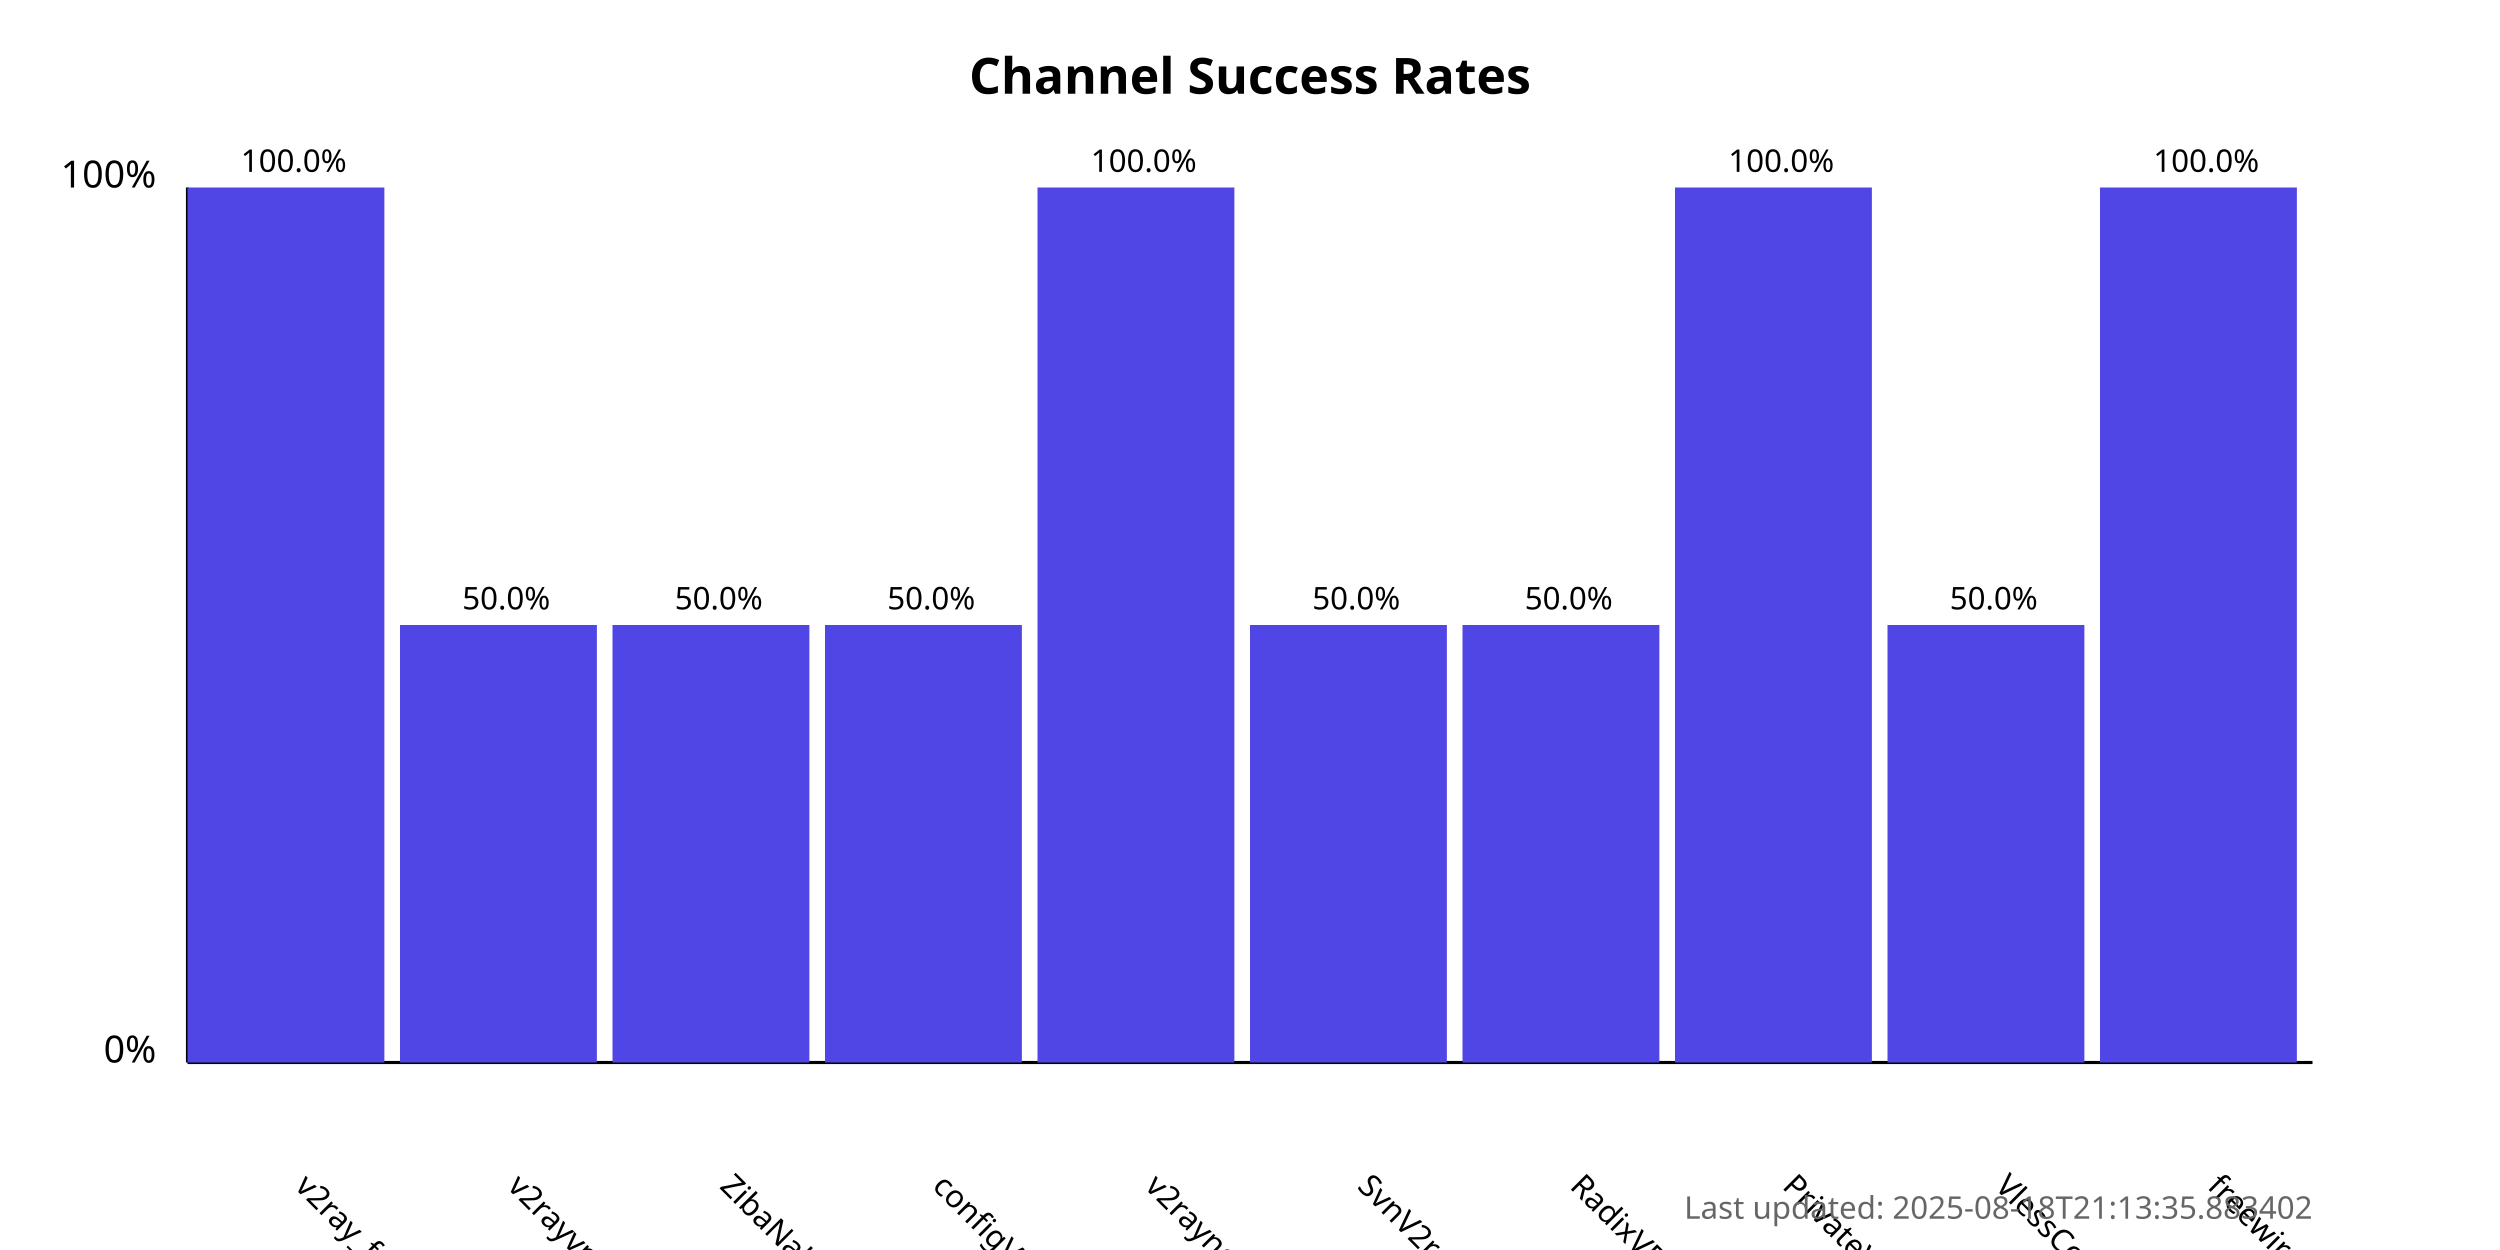
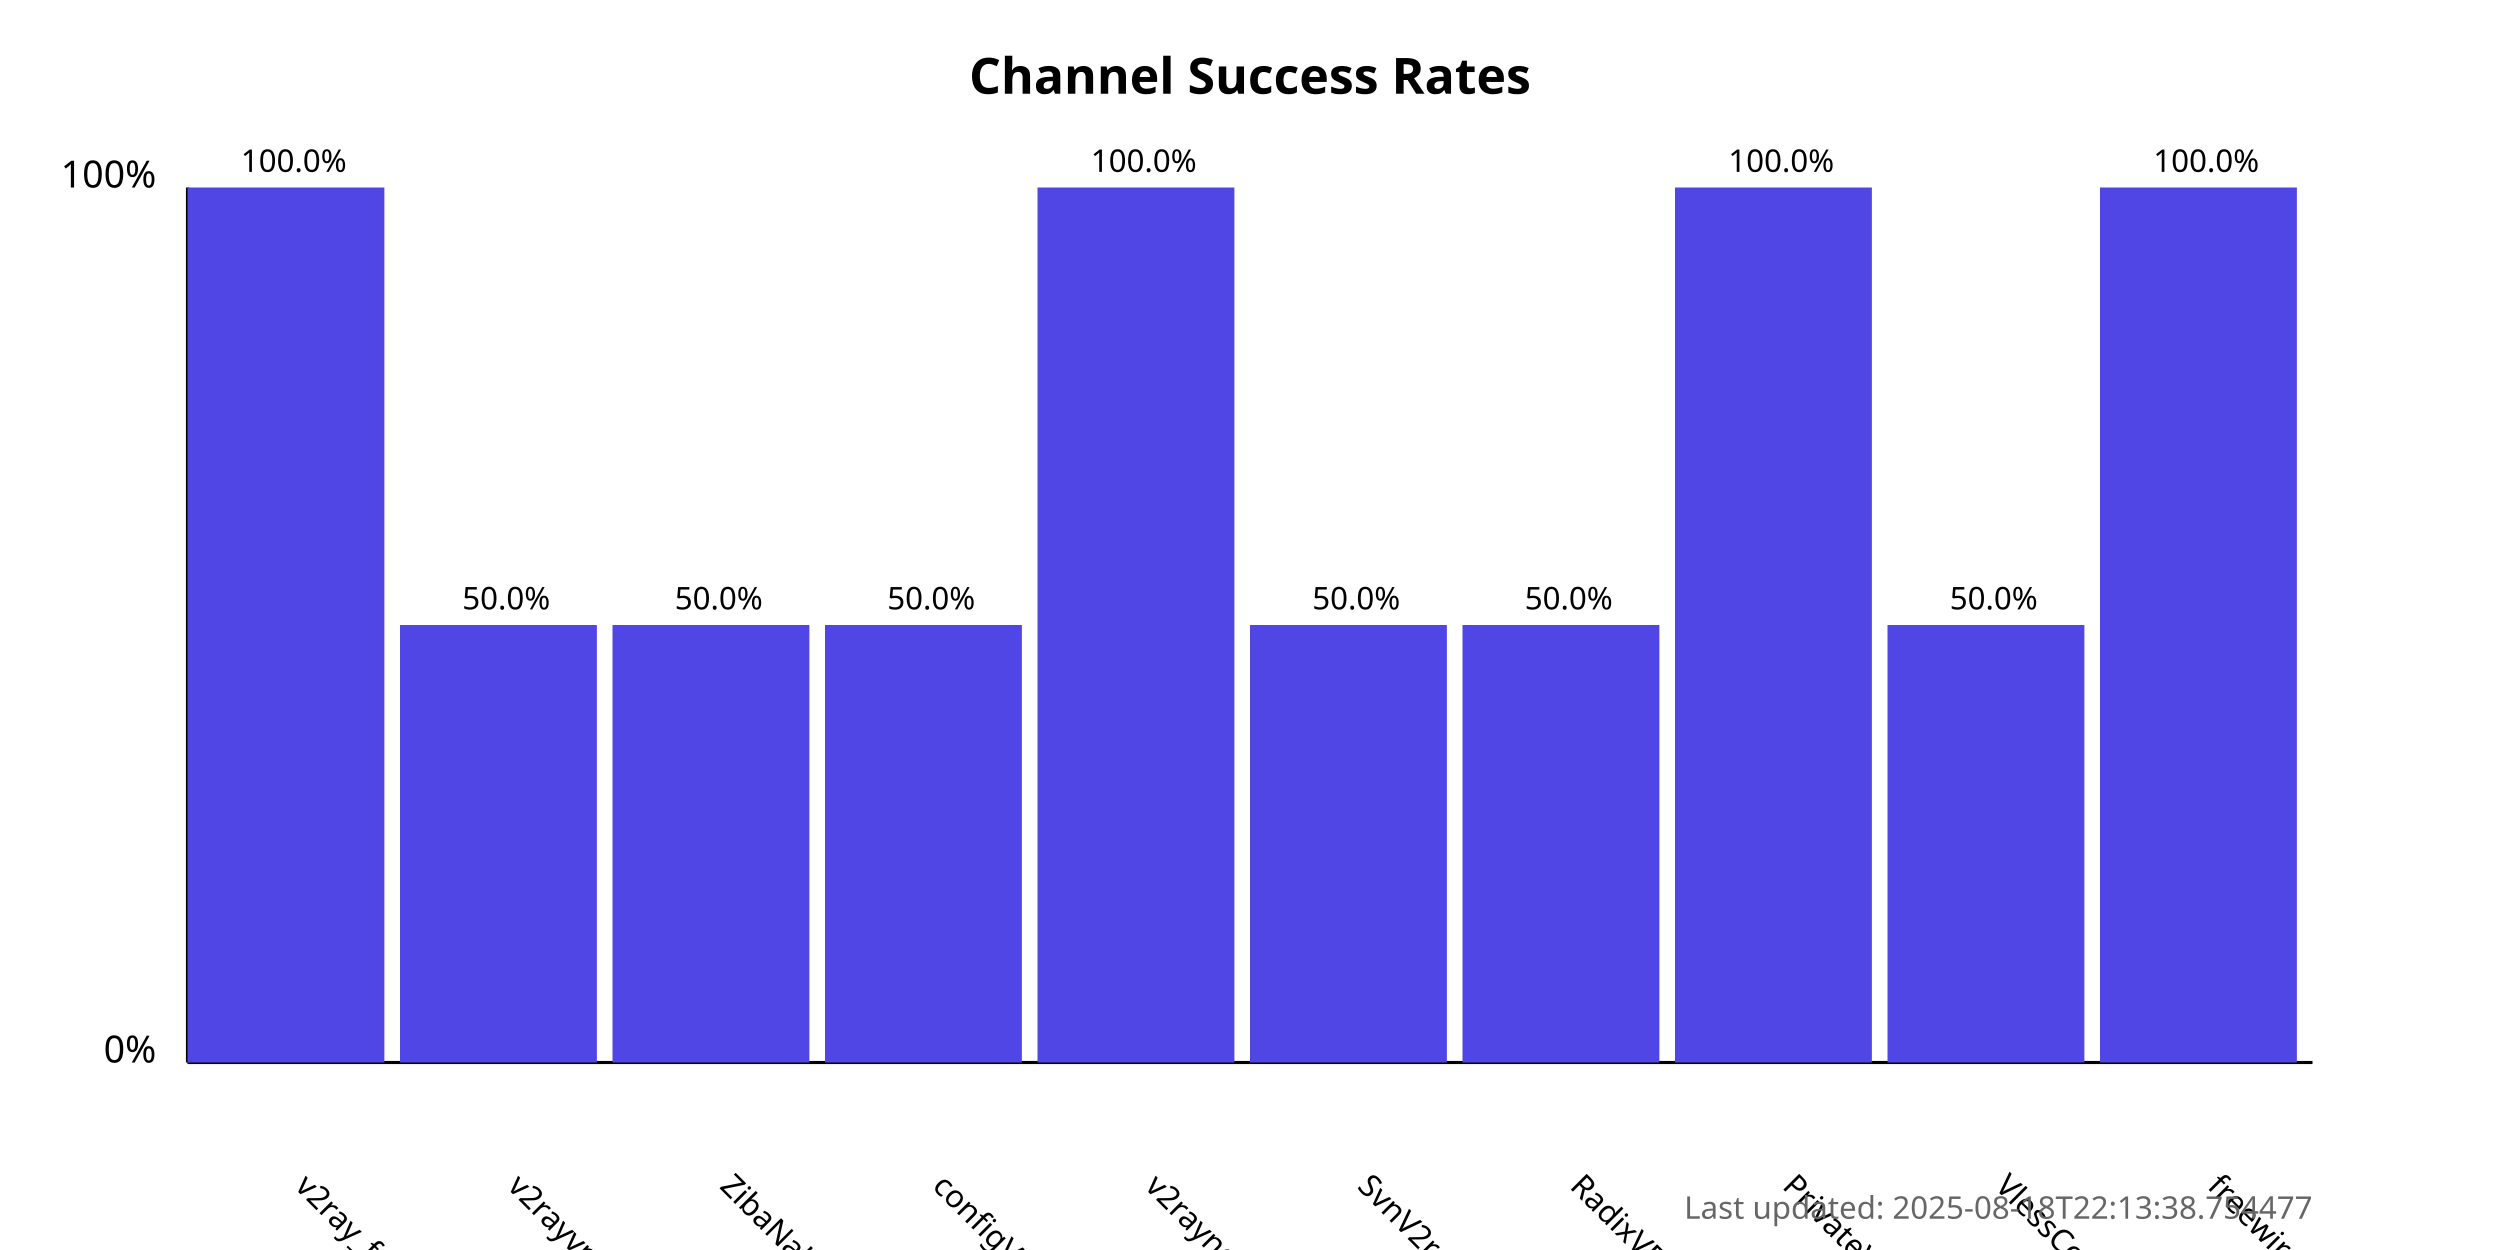
<svg xmlns="http://www.w3.org/2000/svg" width="800" height="400">
  <style>
            .chart-title { font: bold 16px sans-serif; }
            .axis-label { font: 12px sans-serif; }
            .tick-label { font: 10px sans-serif; }
            .bar { fill: #4f46e5; }
            .bar:hover { fill: #6366f1; }
            .timestamp { font: 10px sans-serif; fill: #666; }
        </style>
  <text x="400.0" y="30" text-anchor="middle" class="chart-title">
            Channel Success Rates
        </text>
  <line x1="60" y1="340" x2="60" y2="60" stroke="black" stroke-width="1" />
  <line x1="60" y1="340" x2="740" y2="340" stroke="black" stroke-width="1" />
  <text x="50" y="340" text-anchor="end" class="axis-label">0%</text>
  <text x="50" y="60" text-anchor="end" class="axis-label">100%</text>
  <g>
    <rect x="60" y="60.0" width="63.0" height="280.0" class="bar" />
    <text x="94.0" y="380" transform="rotate(45, 94.0, 380)" text-anchor="start" class="tick-label">
                v2ray_free_conf
            </text>
    <text x="94.0" y="55.0" text-anchor="middle" class="tick-label">
                100.0%
            </text>
  </g>
  <g>
    <rect x="128.0" y="200.0" width="63.0" height="140.0" class="bar" />
    <text x="162.0" y="380" transform="rotate(45, 162.0, 380)" text-anchor="start" class="tick-label">
                v2rayvpno
            </text>
    <text x="162.0" y="195.0" text-anchor="middle" class="tick-label">
                50.0%
            </text>
  </g>
  <g>
    <rect x="196.0" y="200.0" width="63.0" height="140.0" class="bar" />
    <text x="230.0" y="380" transform="rotate(45, 230.0, 380)" text-anchor="start" class="tick-label">
                ZibaNabz
            </text>
    <text x="230.0" y="195.0" text-anchor="middle" class="tick-label">
                50.0%
            </text>
  </g>
  <g>
    <rect x="264.0" y="200.0" width="63.0" height="140.0" class="bar" />
    <text x="298.0" y="380" transform="rotate(45, 298.0, 380)" text-anchor="start" class="tick-label">
                configV2rayForFree
            </text>
    <text x="298.0" y="195.0" text-anchor="middle" class="tick-label">
                50.0%
            </text>
  </g>
  <g>
    <rect x="332.0" y="60.0" width="63.0" height="280.0" class="bar" />
    <text x="366.0" y="380" transform="rotate(45, 366.0, 380)" text-anchor="start" class="tick-label">
                v2rayngvpn
            </text>
    <text x="366.0" y="55.0" text-anchor="middle" class="tick-label">
                100.0%
            </text>
  </g>
  <g>
    <rect x="400.0" y="200.0" width="63.0" height="140.0" class="bar" />
    <text x="434.0" y="380" transform="rotate(45, 434.0, 380)" text-anchor="start" class="tick-label">
                SvnV2ray
            </text>
    <text x="434.0" y="195.0" text-anchor="middle" class="tick-label">
                50.0%
            </text>
  </g>
  <g>
    <rect x="468.0" y="200.0" width="63.0" height="140.0" class="bar" />
    <text x="502.0" y="380" transform="rotate(45, 502.0, 380)" text-anchor="start" class="tick-label">
                RadixVPN
            </text>
    <text x="502.0" y="195.0" text-anchor="middle" class="tick-label">
                50.0%
            </text>
  </g>
  <g>
    <rect x="536.0" y="60.0" width="63.0" height="280.0" class="bar" />
    <text x="570.0" y="380" transform="rotate(45, 570.0, 380)" text-anchor="start" class="tick-label">
                PrivateVPNs
            </text>
    <text x="570.0" y="55.0" text-anchor="middle" class="tick-label">
                100.0%
            </text>
  </g>
  <g>
    <rect x="604.0" y="200.0" width="63.0" height="140.0" class="bar" />
    <text x="638.0" y="380" transform="rotate(45, 638.0, 380)" text-anchor="start" class="tick-label">
                VlessConfig
            </text>
    <text x="638.0" y="195.0" text-anchor="middle" class="tick-label">
                50.0%
            </text>
  </g>
  <g>
    <rect x="672.0" y="60.0" width="63.0" height="280.0" class="bar" />
    <text x="706.0" y="380" transform="rotate(45, 706.0, 380)" text-anchor="start" class="tick-label">
                freewireguard
            </text>
    <text x="706.0" y="55.0" text-anchor="middle" class="tick-label">
                100.0%
            </text>
  </g>
  <text x="740" y="390" text-anchor="end" class="timestamp">
-             Last updated: 2025-08-18T21:13:35.883402
+             Last updated: 2025-08-18T22:13:38.754477
        </text>
</svg>
